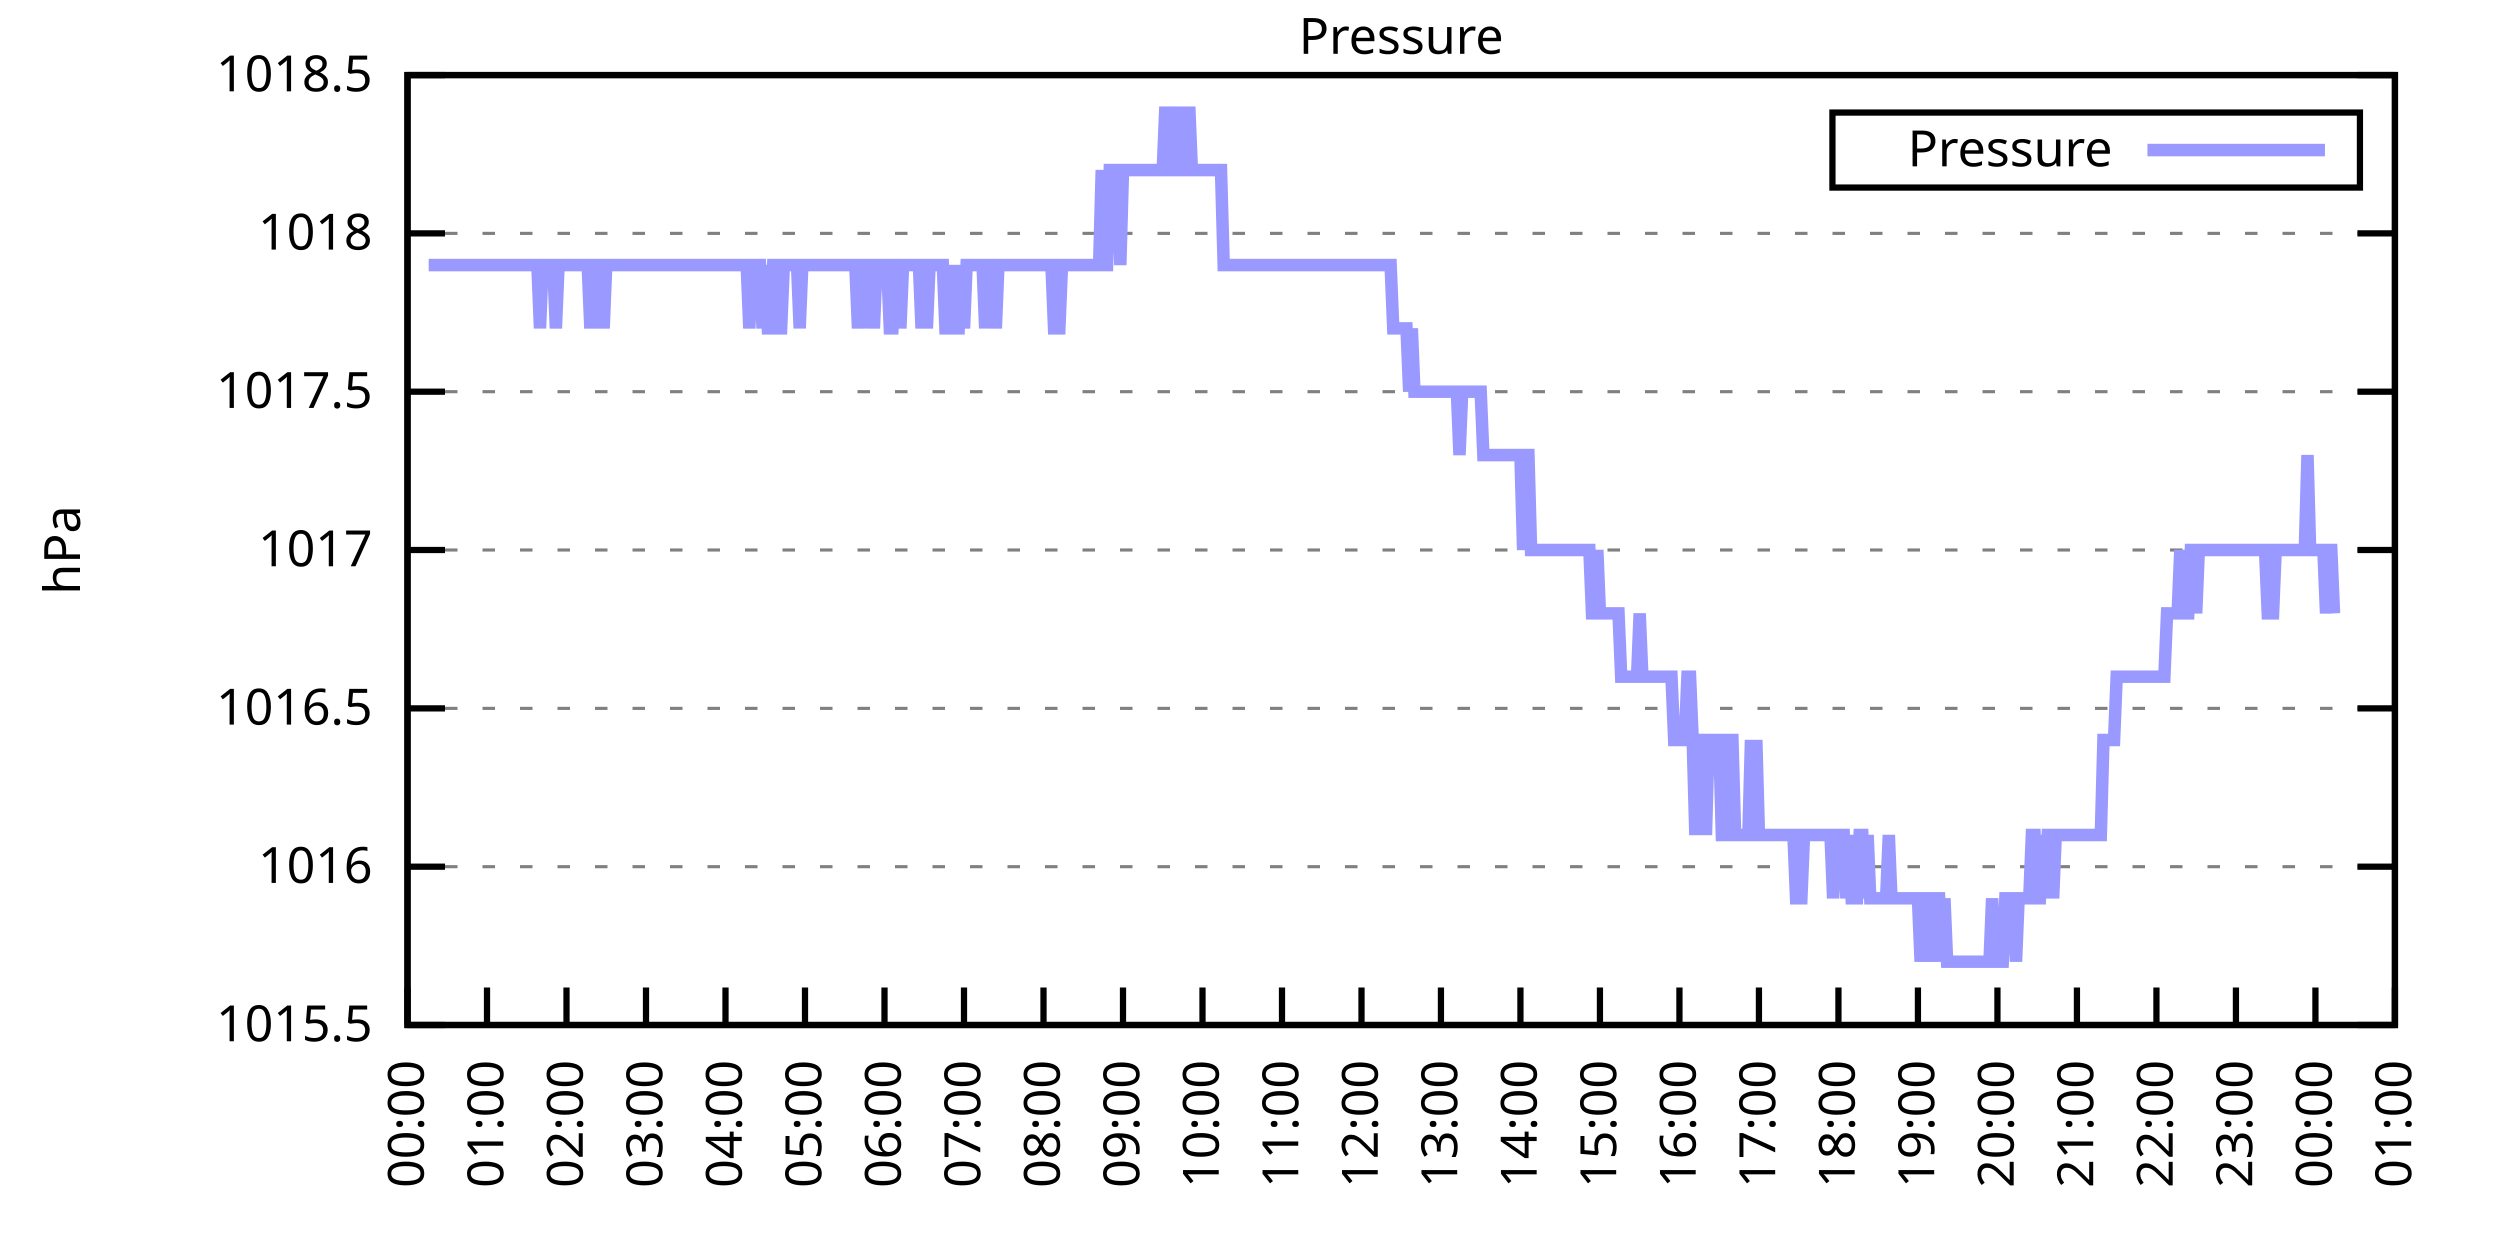
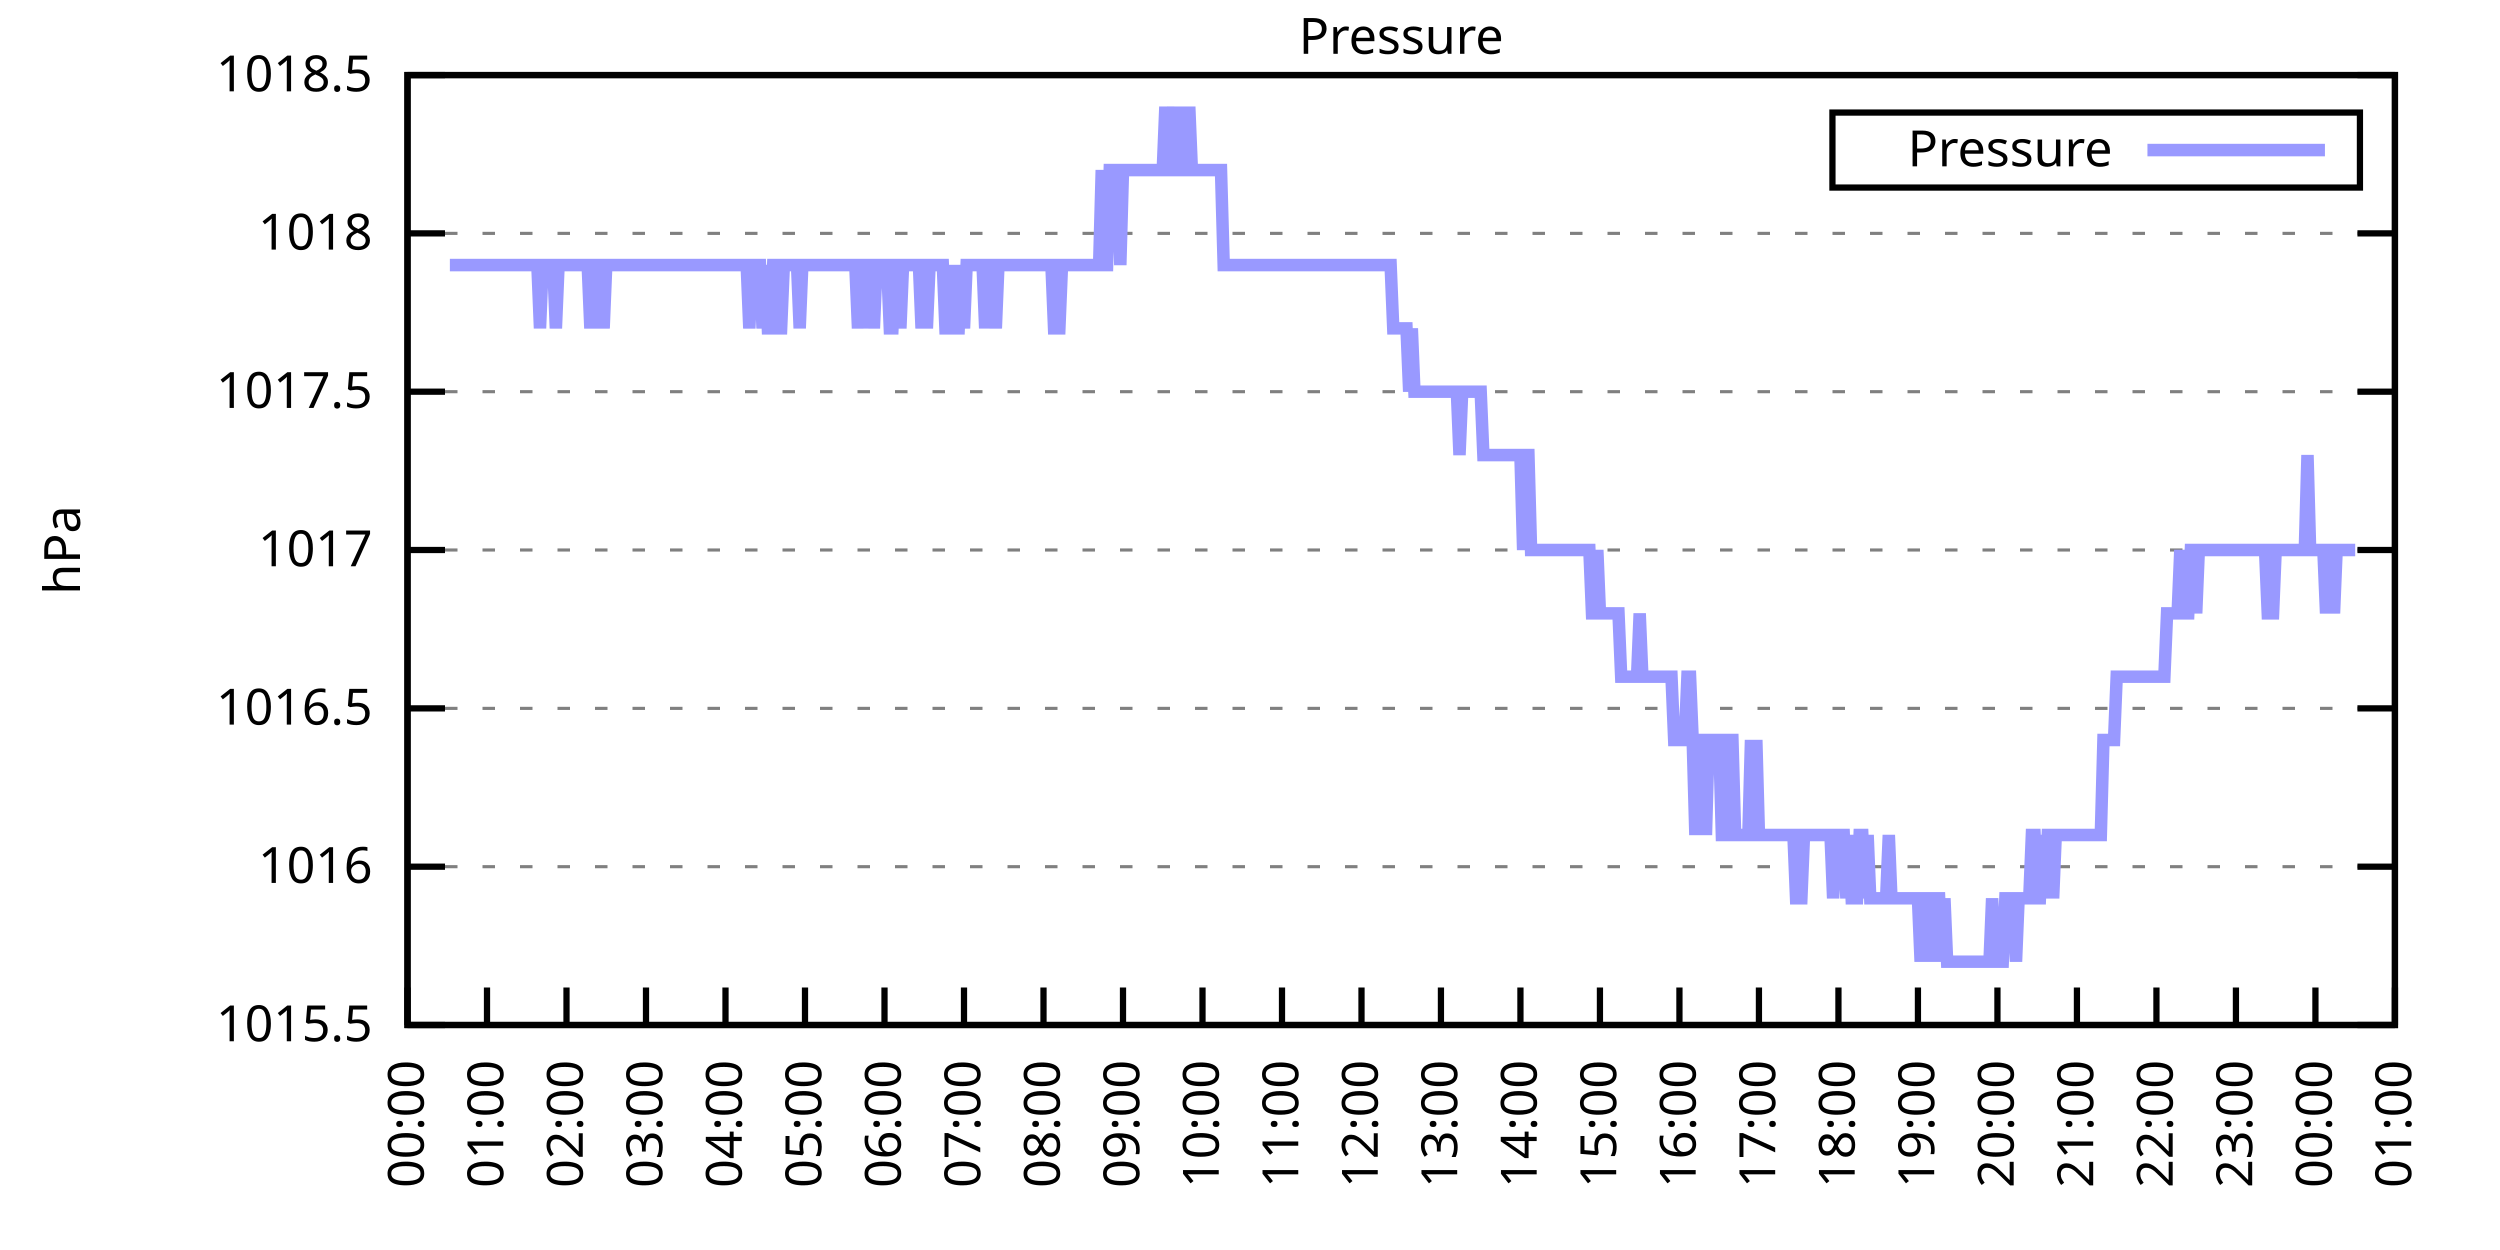
<svg xmlns="http://www.w3.org/2000/svg" xmlns:xlink="http://www.w3.org/1999/xlink" width="400" height="200" viewBox="0 0 400 200">
  <g id="gnuplot_canvas">
    <rect x="0" y="0" width="400" height="200" fill="none" />
    <defs>
      <circle id="gpDot" r="0.5" stroke-width="0.5" stroke="currentColor" />
      <path id="gpPt0" stroke-width="0.333" stroke="currentColor" d="M-1,0 h2 M0,-1 v2" />
      <path id="gpPt1" stroke-width="0.333" stroke="currentColor" d="M-1,-1 L1,1 M1,-1 L-1,1" />
      <path id="gpPt2" stroke-width="0.333" stroke="currentColor" d="M-1,0 L1,0 M0,-1 L0,1 M-1,-1 L1,1 M-1,1 L1,-1" />
      <rect id="gpPt3" stroke-width="0.333" stroke="currentColor" x="-1" y="-1" width="2" height="2" />
      <rect id="gpPt4" stroke-width="0.333" stroke="currentColor" fill="currentColor" x="-1" y="-1" width="2" height="2" />
      <circle id="gpPt5" stroke-width="0.333" stroke="currentColor" cx="0" cy="0" r="1" />
      <use xlink:href="#gpPt5" id="gpPt6" fill="currentColor" stroke="none" />
      <path id="gpPt7" stroke-width="0.333" stroke="currentColor" d="M0,-1.33 L-1.33,0.67 L1.33,0.67 z" />
      <use xlink:href="#gpPt7" id="gpPt8" fill="currentColor" stroke="none" />
      <use xlink:href="#gpPt7" id="gpPt9" stroke="currentColor" transform="rotate(180)" />
      <use xlink:href="#gpPt9" id="gpPt10" fill="currentColor" stroke="none" />
      <use xlink:href="#gpPt3" id="gpPt11" stroke="currentColor" transform="rotate(45)" />
      <use xlink:href="#gpPt11" id="gpPt12" fill="currentColor" stroke="none" />
      <path id="gpPt13" stroke-width="0.333" stroke="currentColor" d="M0,1.330 L1.265,0.411 L0.782,-1.067 L-0.782,-1.076 L-1.265,0.411 z" />
      <use xlink:href="#gpPt13" id="gpPt14" fill="currentColor" stroke="none" />
      <filter id="textbox" filterUnits="objectBoundingBox" x="0" y="0" height="1" width="1">
        <feFlood flood-color="white" flood-opacity="1" result="bgnd" />
        <feComposite in="SourceGraphic" in2="bgnd" operator="atop" />
      </filter>
      <filter id="greybox" filterUnits="objectBoundingBox" x="0" y="0" height="1" width="1">
        <feFlood flood-color="lightgrey" flood-opacity="1" result="grey" />
        <feComposite in="SourceGraphic" in2="grey" operator="atop" />
      </filter>
    </defs>
    <g fill="none" color="white" stroke="currentColor" stroke-width="1.00" stroke-linecap="butt" stroke-linejoin="miter">
</g>
    <g fill="none" color="black" stroke="currentColor" stroke-width="1.00" stroke-linecap="butt" stroke-linejoin="miter">
      <g stroke="none" shape-rendering="crispEdges">
        <polygon fill="rgb(255, 255, 255)" points="65.20,164.00 383.18,164.00 383.18,12.02 65.20,12.02 " />
      </g>
    </g>
    <g fill="none" color="black" stroke="currentColor" stroke-width="1.00" stroke-linecap="butt" stroke-linejoin="miter">
</g>
    <g fill="none" color="black" stroke="black" stroke-width="0.50" stroke-linecap="butt" stroke-linejoin="miter">
</g>
    <g fill="none" color="gray" stroke="currentColor" stroke-width="0.50" stroke-linecap="butt" stroke-linejoin="miter">
      <path stroke="gray" stroke-dasharray="2,4" class="gridline" d="M65.20,164.00 L383.19,164.00  " />
    </g>
    <g fill="none" color="gray" stroke="gray" stroke-width="1.00" stroke-linecap="butt" stroke-linejoin="miter">
</g>
    <g fill="none" color="black" stroke="currentColor" stroke-width="1.00" stroke-linecap="butt" stroke-linejoin="miter">
      <path stroke="black" d="M65.20,164.00 L71.20,164.00 M383.19,164.00 L377.19,164.00  " />
      <g transform="translate(59.60,166.60)" stroke="none" fill="black" font-family="Sans" font-size="8.00" text-anchor="end">
        <text>
          <tspan font-family="Sans"> 1015.5</tspan>
        </text>
      </g>
    </g>
    <g fill="none" color="black" stroke="currentColor" stroke-width="1.00" stroke-linecap="butt" stroke-linejoin="miter">
</g>
    <g fill="none" color="black" stroke="black" stroke-width="0.50" stroke-linecap="butt" stroke-linejoin="miter">
</g>
    <g fill="none" color="gray" stroke="currentColor" stroke-width="0.50" stroke-linecap="butt" stroke-linejoin="miter">
      <path stroke="gray" stroke-dasharray="2,4" class="gridline" d="M65.20,138.67 L383.19,138.67  " />
    </g>
    <g fill="none" color="gray" stroke="gray" stroke-width="1.00" stroke-linecap="butt" stroke-linejoin="miter">
</g>
    <g fill="none" color="black" stroke="currentColor" stroke-width="1.00" stroke-linecap="butt" stroke-linejoin="miter">
      <path stroke="black" d="M65.20,138.67 L71.20,138.67 M383.19,138.67 L377.19,138.67  " />
      <g transform="translate(59.60,141.27)" stroke="none" fill="black" font-family="Sans" font-size="8.00" text-anchor="end">
        <text>
          <tspan font-family="Sans"> 1016</tspan>
        </text>
      </g>
    </g>
    <g fill="none" color="black" stroke="currentColor" stroke-width="1.00" stroke-linecap="butt" stroke-linejoin="miter">
</g>
    <g fill="none" color="black" stroke="black" stroke-width="0.50" stroke-linecap="butt" stroke-linejoin="miter">
</g>
    <g fill="none" color="gray" stroke="currentColor" stroke-width="0.50" stroke-linecap="butt" stroke-linejoin="miter">
      <path stroke="gray" stroke-dasharray="2,4" class="gridline" d="M65.20,113.34 L383.19,113.34  " />
    </g>
    <g fill="none" color="gray" stroke="gray" stroke-width="1.00" stroke-linecap="butt" stroke-linejoin="miter">
</g>
    <g fill="none" color="black" stroke="currentColor" stroke-width="1.00" stroke-linecap="butt" stroke-linejoin="miter">
      <path stroke="black" d="M65.20,113.34 L71.20,113.34 M383.19,113.34 L377.19,113.34  " />
      <g transform="translate(59.60,115.94)" stroke="none" fill="black" font-family="Sans" font-size="8.00" text-anchor="end">
        <text>
          <tspan font-family="Sans"> 1016.5</tspan>
        </text>
      </g>
    </g>
    <g fill="none" color="black" stroke="currentColor" stroke-width="1.00" stroke-linecap="butt" stroke-linejoin="miter">
</g>
    <g fill="none" color="black" stroke="black" stroke-width="0.50" stroke-linecap="butt" stroke-linejoin="miter">
</g>
    <g fill="none" color="gray" stroke="currentColor" stroke-width="0.50" stroke-linecap="butt" stroke-linejoin="miter">
      <path stroke="gray" stroke-dasharray="2,4" class="gridline" d="M65.20,88.00 L383.19,88.00  " />
    </g>
    <g fill="none" color="gray" stroke="gray" stroke-width="1.00" stroke-linecap="butt" stroke-linejoin="miter">
</g>
    <g fill="none" color="black" stroke="currentColor" stroke-width="1.00" stroke-linecap="butt" stroke-linejoin="miter">
      <path stroke="black" d="M65.20,88.00 L71.20,88.00 M383.19,88.00 L377.19,88.00  " />
      <g transform="translate(59.60,90.60)" stroke="none" fill="black" font-family="Sans" font-size="8.00" text-anchor="end">
        <text>
          <tspan font-family="Sans"> 1017</tspan>
        </text>
      </g>
    </g>
    <g fill="none" color="black" stroke="currentColor" stroke-width="1.00" stroke-linecap="butt" stroke-linejoin="miter">
</g>
    <g fill="none" color="black" stroke="black" stroke-width="0.50" stroke-linecap="butt" stroke-linejoin="miter">
</g>
    <g fill="none" color="gray" stroke="currentColor" stroke-width="0.50" stroke-linecap="butt" stroke-linejoin="miter">
      <path stroke="gray" stroke-dasharray="2,4" class="gridline" d="M65.20,62.67 L383.19,62.67  " />
    </g>
    <g fill="none" color="gray" stroke="gray" stroke-width="1.00" stroke-linecap="butt" stroke-linejoin="miter">
</g>
    <g fill="none" color="black" stroke="currentColor" stroke-width="1.00" stroke-linecap="butt" stroke-linejoin="miter">
      <path stroke="black" d="M65.20,62.67 L71.20,62.67 M383.19,62.67 L377.19,62.67  " />
      <g transform="translate(59.60,65.27)" stroke="none" fill="black" font-family="Sans" font-size="8.00" text-anchor="end">
        <text>
          <tspan font-family="Sans"> 1017.5</tspan>
        </text>
      </g>
    </g>
    <g fill="none" color="black" stroke="currentColor" stroke-width="1.00" stroke-linecap="butt" stroke-linejoin="miter">
</g>
    <g fill="none" color="black" stroke="black" stroke-width="0.50" stroke-linecap="butt" stroke-linejoin="miter">
</g>
    <g fill="none" color="gray" stroke="currentColor" stroke-width="0.50" stroke-linecap="butt" stroke-linejoin="miter">
      <path stroke="gray" stroke-dasharray="2,4" class="gridline" d="M65.20,37.34 L383.19,37.34  " />
    </g>
    <g fill="none" color="gray" stroke="gray" stroke-width="1.00" stroke-linecap="butt" stroke-linejoin="miter">
</g>
    <g fill="none" color="black" stroke="currentColor" stroke-width="1.00" stroke-linecap="butt" stroke-linejoin="miter">
      <path stroke="black" d="M65.20,37.34 L71.20,37.34 M383.19,37.34 L377.19,37.34  " />
      <g transform="translate(59.60,39.94)" stroke="none" fill="black" font-family="Sans" font-size="8.00" text-anchor="end">
        <text>
          <tspan font-family="Sans"> 1018</tspan>
        </text>
      </g>
    </g>
    <g fill="none" color="black" stroke="currentColor" stroke-width="1.00" stroke-linecap="butt" stroke-linejoin="miter">
</g>
    <g fill="none" color="black" stroke="black" stroke-width="0.50" stroke-linecap="butt" stroke-linejoin="miter">
</g>
    <g fill="none" color="gray" stroke="currentColor" stroke-width="0.50" stroke-linecap="butt" stroke-linejoin="miter">
      <path stroke="gray" stroke-dasharray="2,4" class="gridline" d="M65.20,12.01 L383.19,12.01  " />
    </g>
    <g fill="none" color="gray" stroke="gray" stroke-width="1.00" stroke-linecap="butt" stroke-linejoin="miter">
</g>
    <g fill="none" color="black" stroke="currentColor" stroke-width="1.00" stroke-linecap="butt" stroke-linejoin="miter">
      <path stroke="black" d="M65.20,12.01 L71.20,12.01 M383.19,12.01 L377.19,12.01  " />
      <g transform="translate(59.60,14.61)" stroke="none" fill="black" font-family="Sans" font-size="8.00" text-anchor="end">
        <text>
          <tspan font-family="Sans"> 1018.5</tspan>
        </text>
      </g>
    </g>
    <g fill="none" color="black" stroke="currentColor" stroke-width="1.00" stroke-linecap="butt" stroke-linejoin="miter">
      <path stroke="black" d="M65.20,164.00 L65.20,158.00  " />
      <g transform="translate(67.80,169.60) rotate(270.00)" stroke="none" fill="black" font-family="Sans" font-size="8.00" text-anchor="end">
        <text>
          <tspan font-family="Sans">00:00</tspan>
        </text>
      </g>
    </g>
    <g fill="none" color="black" stroke="currentColor" stroke-width="1.00" stroke-linecap="butt" stroke-linejoin="miter">
      <path stroke="black" d="M77.92,164.00 L77.92,158.00  " />
      <g transform="translate(80.52,169.60) rotate(270.00)" stroke="none" fill="black" font-family="Sans" font-size="8.00" text-anchor="end">
        <text>
          <tspan font-family="Sans">01:00</tspan>
        </text>
      </g>
    </g>
    <g fill="none" color="black" stroke="currentColor" stroke-width="1.00" stroke-linecap="butt" stroke-linejoin="miter">
      <path stroke="black" d="M90.64,164.00 L90.64,158.00  " />
      <g transform="translate(93.24,169.60) rotate(270.00)" stroke="none" fill="black" font-family="Sans" font-size="8.00" text-anchor="end">
        <text>
          <tspan font-family="Sans">02:00</tspan>
        </text>
      </g>
    </g>
    <g fill="none" color="black" stroke="currentColor" stroke-width="1.00" stroke-linecap="butt" stroke-linejoin="miter">
      <path stroke="black" d="M103.36,164.00 L103.36,158.00  " />
      <g transform="translate(105.96,169.60) rotate(270.00)" stroke="none" fill="black" font-family="Sans" font-size="8.00" text-anchor="end">
        <text>
          <tspan font-family="Sans">03:00</tspan>
        </text>
      </g>
    </g>
    <g fill="none" color="black" stroke="currentColor" stroke-width="1.00" stroke-linecap="butt" stroke-linejoin="miter">
      <path stroke="black" d="M116.08,164.00 L116.08,158.00  " />
      <g transform="translate(118.68,169.60) rotate(270.00)" stroke="none" fill="black" font-family="Sans" font-size="8.00" text-anchor="end">
        <text>
          <tspan font-family="Sans">04:00</tspan>
        </text>
      </g>
    </g>
    <g fill="none" color="black" stroke="currentColor" stroke-width="1.00" stroke-linecap="butt" stroke-linejoin="miter">
      <path stroke="black" d="M128.80,164.00 L128.80,158.00  " />
      <g transform="translate(131.40,169.60) rotate(270.00)" stroke="none" fill="black" font-family="Sans" font-size="8.00" text-anchor="end">
        <text>
          <tspan font-family="Sans">05:00</tspan>
        </text>
      </g>
    </g>
    <g fill="none" color="black" stroke="currentColor" stroke-width="1.00" stroke-linecap="butt" stroke-linejoin="miter">
      <path stroke="black" d="M141.52,164.00 L141.52,158.00  " />
      <g transform="translate(144.12,169.60) rotate(270.00)" stroke="none" fill="black" font-family="Sans" font-size="8.00" text-anchor="end">
        <text>
          <tspan font-family="Sans">06:00</tspan>
        </text>
      </g>
    </g>
    <g fill="none" color="black" stroke="currentColor" stroke-width="1.00" stroke-linecap="butt" stroke-linejoin="miter">
      <path stroke="black" d="M154.24,164.00 L154.24,158.00  " />
      <g transform="translate(156.84,169.60) rotate(270.00)" stroke="none" fill="black" font-family="Sans" font-size="8.00" text-anchor="end">
        <text>
          <tspan font-family="Sans">07:00</tspan>
        </text>
      </g>
    </g>
    <g fill="none" color="black" stroke="currentColor" stroke-width="1.00" stroke-linecap="butt" stroke-linejoin="miter">
      <path stroke="black" d="M166.96,164.00 L166.96,158.00  " />
      <g transform="translate(169.56,169.60) rotate(270.00)" stroke="none" fill="black" font-family="Sans" font-size="8.00" text-anchor="end">
        <text>
          <tspan font-family="Sans">08:00</tspan>
        </text>
      </g>
    </g>
    <g fill="none" color="black" stroke="currentColor" stroke-width="1.00" stroke-linecap="butt" stroke-linejoin="miter">
      <path stroke="black" d="M179.68,164.00 L179.68,158.00  " />
      <g transform="translate(182.28,169.60) rotate(270.00)" stroke="none" fill="black" font-family="Sans" font-size="8.00" text-anchor="end">
        <text>
          <tspan font-family="Sans">09:00</tspan>
        </text>
      </g>
    </g>
    <g fill="none" color="black" stroke="currentColor" stroke-width="1.00" stroke-linecap="butt" stroke-linejoin="miter">
      <path stroke="black" d="M192.40,164.00 L192.40,158.00  " />
      <g transform="translate(195.00,169.60) rotate(270.00)" stroke="none" fill="black" font-family="Sans" font-size="8.00" text-anchor="end">
        <text>
          <tspan font-family="Sans">10:00</tspan>
        </text>
      </g>
    </g>
    <g fill="none" color="black" stroke="currentColor" stroke-width="1.00" stroke-linecap="butt" stroke-linejoin="miter">
      <path stroke="black" d="M205.12,164.00 L205.12,158.00  " />
      <g transform="translate(207.72,169.60) rotate(270.00)" stroke="none" fill="black" font-family="Sans" font-size="8.00" text-anchor="end">
        <text>
          <tspan font-family="Sans">11:00</tspan>
        </text>
      </g>
    </g>
    <g fill="none" color="black" stroke="currentColor" stroke-width="1.00" stroke-linecap="butt" stroke-linejoin="miter">
      <path stroke="black" d="M217.84,164.00 L217.84,158.00  " />
      <g transform="translate(220.44,169.60) rotate(270.00)" stroke="none" fill="black" font-family="Sans" font-size="8.00" text-anchor="end">
        <text>
          <tspan font-family="Sans">12:00</tspan>
        </text>
      </g>
    </g>
    <g fill="none" color="black" stroke="currentColor" stroke-width="1.00" stroke-linecap="butt" stroke-linejoin="miter">
      <path stroke="black" d="M230.55,164.00 L230.55,158.00  " />
      <g transform="translate(233.15,169.60) rotate(270.00)" stroke="none" fill="black" font-family="Sans" font-size="8.00" text-anchor="end">
        <text>
          <tspan font-family="Sans">13:00</tspan>
        </text>
      </g>
    </g>
    <g fill="none" color="black" stroke="currentColor" stroke-width="1.00" stroke-linecap="butt" stroke-linejoin="miter">
      <path stroke="black" d="M243.27,164.00 L243.27,158.00  " />
      <g transform="translate(245.87,169.60) rotate(270.00)" stroke="none" fill="black" font-family="Sans" font-size="8.00" text-anchor="end">
        <text>
          <tspan font-family="Sans">14:00</tspan>
        </text>
      </g>
    </g>
    <g fill="none" color="black" stroke="currentColor" stroke-width="1.00" stroke-linecap="butt" stroke-linejoin="miter">
      <path stroke="black" d="M255.99,164.00 L255.99,158.00  " />
      <g transform="translate(258.59,169.60) rotate(270.00)" stroke="none" fill="black" font-family="Sans" font-size="8.00" text-anchor="end">
        <text>
          <tspan font-family="Sans">15:00</tspan>
        </text>
      </g>
    </g>
    <g fill="none" color="black" stroke="currentColor" stroke-width="1.00" stroke-linecap="butt" stroke-linejoin="miter">
      <path stroke="black" d="M268.71,164.00 L268.71,158.00  " />
      <g transform="translate(271.31,169.60) rotate(270.00)" stroke="none" fill="black" font-family="Sans" font-size="8.00" text-anchor="end">
        <text>
          <tspan font-family="Sans">16:00</tspan>
        </text>
      </g>
    </g>
    <g fill="none" color="black" stroke="currentColor" stroke-width="1.00" stroke-linecap="butt" stroke-linejoin="miter">
      <path stroke="black" d="M281.43,164.00 L281.43,158.00  " />
      <g transform="translate(284.03,169.60) rotate(270.00)" stroke="none" fill="black" font-family="Sans" font-size="8.00" text-anchor="end">
        <text>
          <tspan font-family="Sans">17:00</tspan>
        </text>
      </g>
    </g>
    <g fill="none" color="black" stroke="currentColor" stroke-width="1.00" stroke-linecap="butt" stroke-linejoin="miter">
      <path stroke="black" d="M294.15,164.00 L294.15,158.00  " />
      <g transform="translate(296.75,169.60) rotate(270.00)" stroke="none" fill="black" font-family="Sans" font-size="8.00" text-anchor="end">
        <text>
          <tspan font-family="Sans">18:00</tspan>
        </text>
      </g>
    </g>
    <g fill="none" color="black" stroke="currentColor" stroke-width="1.00" stroke-linecap="butt" stroke-linejoin="miter">
      <path stroke="black" d="M306.87,164.00 L306.87,158.00  " />
      <g transform="translate(309.47,169.60) rotate(270.00)" stroke="none" fill="black" font-family="Sans" font-size="8.00" text-anchor="end">
        <text>
          <tspan font-family="Sans">19:00</tspan>
        </text>
      </g>
    </g>
    <g fill="none" color="black" stroke="currentColor" stroke-width="1.00" stroke-linecap="butt" stroke-linejoin="miter">
      <path stroke="black" d="M319.59,164.00 L319.59,158.00  " />
      <g transform="translate(322.19,169.60) rotate(270.00)" stroke="none" fill="black" font-family="Sans" font-size="8.00" text-anchor="end">
        <text>
          <tspan font-family="Sans">20:00</tspan>
        </text>
      </g>
    </g>
    <g fill="none" color="black" stroke="currentColor" stroke-width="1.00" stroke-linecap="butt" stroke-linejoin="miter">
      <path stroke="black" d="M332.31,164.00 L332.31,158.00  " />
      <g transform="translate(334.91,169.60) rotate(270.00)" stroke="none" fill="black" font-family="Sans" font-size="8.00" text-anchor="end">
        <text>
          <tspan font-family="Sans">21:00</tspan>
        </text>
      </g>
    </g>
    <g fill="none" color="black" stroke="currentColor" stroke-width="1.00" stroke-linecap="butt" stroke-linejoin="miter">
      <path stroke="black" d="M345.03,164.00 L345.03,158.00  " />
      <g transform="translate(347.63,169.60) rotate(270.00)" stroke="none" fill="black" font-family="Sans" font-size="8.00" text-anchor="end">
        <text>
          <tspan font-family="Sans">22:00</tspan>
        </text>
      </g>
    </g>
    <g fill="none" color="black" stroke="currentColor" stroke-width="1.00" stroke-linecap="butt" stroke-linejoin="miter">
      <path stroke="black" d="M357.75,164.00 L357.75,158.00  " />
      <g transform="translate(360.35,169.60) rotate(270.00)" stroke="none" fill="black" font-family="Sans" font-size="8.00" text-anchor="end">
        <text>
          <tspan font-family="Sans">23:00</tspan>
        </text>
      </g>
    </g>
    <g fill="none" color="black" stroke="currentColor" stroke-width="1.00" stroke-linecap="butt" stroke-linejoin="miter">
      <path stroke="black" d="M370.47,164.00 L370.47,158.00  " />
      <g transform="translate(373.07,169.60) rotate(270.00)" stroke="none" fill="black" font-family="Sans" font-size="8.00" text-anchor="end">
        <text>
          <tspan font-family="Sans">00:00</tspan>
        </text>
      </g>
    </g>
    <g fill="none" color="black" stroke="currentColor" stroke-width="1.00" stroke-linecap="butt" stroke-linejoin="miter">
      <path stroke="black" d="M383.19,164.00 L383.19,158.00  " />
      <g transform="translate(385.79,169.60) rotate(270.00)" stroke="none" fill="black" font-family="Sans" font-size="8.00" text-anchor="end">
        <text>
          <tspan font-family="Sans">01:00</tspan>
        </text>
      </g>
    </g>
    <g fill="none" color="black" stroke="currentColor" stroke-width="1.00" stroke-linecap="butt" stroke-linejoin="miter">
</g>
    <g fill="none" color="black" stroke="currentColor" stroke-width="1.00" stroke-linecap="butt" stroke-linejoin="miter">
      <path stroke="black" d="M65.20,12.01 L65.20,164.00 L383.19,164.00 L383.19,12.01 L65.20,12.01 Z  " />
    </g>
    <g fill="none" color="black" stroke="currentColor" stroke-width="1.00" stroke-linecap="butt" stroke-linejoin="miter">
</g>
    <g fill="none" color="black" stroke="currentColor" stroke-width="1.00" stroke-linecap="butt" stroke-linejoin="miter">
      <path stroke="black" d="M293.19,30.01 L293.19,18.01 L377.59,18.01 L377.59,30.01 L293.19,30.01 Z  " />
    </g>
    <g id="Pressure_plot_1">
      <g fill="none" color="white" stroke="black" stroke-width="2.00" stroke-linecap="butt" stroke-linejoin="miter">
</g>
      <g fill="none" color="black" stroke="currentColor" stroke-width="2.00" stroke-linecap="butt" stroke-linejoin="miter">
        <g transform="translate(337.99,26.61)" stroke="none" fill="black" font-family="Sans" font-size="8.00" text-anchor="end">
          <text>
            <tspan font-family="Sans">Pressure</tspan>
          </text>
        </g>
      </g>
      <g fill="none" color="black" stroke="currentColor" stroke-width="2.00" stroke-linecap="butt" stroke-linejoin="miter">
-         <path stroke="rgb(153, 153, 255)" d="M343.59,24.01 L371.99,24.01 M68.59,42.41 L69.02,42.41 L69.44,42.41 L69.86,42.41 L70.29,42.41 L70.71,42.41   L71.14,42.41 L71.56,42.41 L71.98,42.41 L72.41,42.41 L72.83,42.41 L73.26,42.41 L73.68,42.41 L74.10,42.41   L74.53,42.41 L74.95,42.41 L75.38,42.41 L75.80,42.41 L76.22,42.41 L76.65,42.41 L77.07,42.41 L77.50,42.41   L77.92,42.41 L78.34,42.41 L78.77,42.41 L79.19,42.41 L79.62,42.41 L80.04,42.41 L80.46,42.41 L80.89,42.41   L81.31,42.41 L81.74,42.41 L82.16,42.41 L82.58,42.41 L83.01,42.41 L83.43,42.41 L83.86,42.41 L84.28,42.41   L84.70,42.41 L85.13,42.41 L85.55,42.41 L85.98,42.41 L86.40,52.54 L86.82,42.41 L87.25,42.41 L87.67,42.41   L88.10,42.41 L88.52,42.41 L88.94,52.54 L89.37,42.41 L89.79,42.41 L90.22,42.41 L90.64,42.41 L91.06,42.41   L91.49,42.41 L91.91,42.41 L92.34,42.41 L92.76,42.41 L93.18,42.41 L93.61,42.41 L94.03,42.41 L94.46,52.54   L94.88,42.41 L95.30,42.41 L95.73,52.54 L96.15,42.41 L96.58,52.54 L97.00,42.41 L97.42,42.41 L97.85,42.41   L98.27,42.41 L98.69,42.41 L99.12,42.41 L99.54,42.41 L99.97,42.41 L100.39,42.41 L100.81,42.41 L101.24,42.41   L101.66,42.41 L102.09,42.41 L102.51,42.41 L102.93,42.41 L103.36,42.41 L103.78,42.41 L104.21,42.41 L104.63,42.41   L105.05,42.41 L105.48,42.41 L105.90,42.41 L106.33,42.41 L106.75,42.41 L107.17,42.41 L107.60,42.41 L108.02,42.41   L108.45,42.41 L108.87,42.41 L109.29,42.41 L109.72,42.41 L110.14,42.41 L110.57,42.41 L110.99,42.41 L111.41,42.41   L111.84,42.41 L112.26,42.41 L112.69,42.41 L113.11,42.41 L113.53,42.41 L113.96,42.41 L114.38,42.41 L114.81,42.41   L115.23,42.41 L115.65,42.41 L116.08,42.41 L116.50,42.41 L116.93,42.41 L117.35,42.41 L117.77,42.41 L118.20,42.41   L118.62,42.41 L119.05,42.41 L119.47,42.41 L119.89,52.54 L120.32,42.41 L120.74,42.41 L121.17,42.41 L121.59,42.41   L122.01,52.54 L122.44,42.41 L122.86,52.54 L123.29,52.54 L123.71,42.41 L124.13,42.41 L124.56,52.54 L124.98,52.54   L125.41,42.41 L125.83,42.41 L126.25,42.41 L126.68,42.41 L127.10,42.41 L127.53,42.41 L127.95,52.54 L128.37,42.41   L128.80,42.41 L129.22,42.41 L129.65,42.41 L130.07,42.41 L130.49,42.41 L130.92,42.41 L131.34,42.41 L131.77,42.41   L132.19,42.41 L132.61,42.41 L133.04,42.41 L133.46,42.41 L133.89,42.41 L134.31,42.41 L134.73,42.41 L135.16,42.41   L135.58,42.41 L136.01,42.41 L136.43,42.41 L136.85,42.41 L137.28,52.54 L137.70,42.41 L138.13,42.41 L138.55,52.54   L138.97,42.41 L139.40,42.41 L139.82,52.54 L140.25,42.41 L140.67,42.41 L141.09,42.41 L141.52,42.41 L141.94,42.41   L142.37,52.54 L142.79,52.54 L143.21,42.41 L143.64,42.41 L144.06,52.54 L144.49,42.41 L144.91,42.41 L145.33,42.41   L145.76,42.41 L146.18,42.41 L146.61,42.41 L147.03,42.41 L147.45,52.54 L147.88,42.41 L148.30,52.54 L148.73,42.41   L149.15,42.41 L149.57,42.41 L150.00,42.41 L150.42,42.41 L150.85,42.41 L151.27,52.54 L151.69,52.54 L152.12,52.54   L152.54,42.41 L152.97,52.54 L153.39,52.54 L153.81,42.41 L154.24,52.54 L154.66,42.41 L155.09,42.41 L155.51,42.41   L155.93,42.41 L156.36,42.41 L156.78,42.41 L157.21,42.41 L157.63,52.54 L158.05,42.41 L158.48,42.41 L158.90,42.41   L159.33,52.54 L159.75,42.41 L160.17,42.41 L160.60,42.41 L161.02,42.41 L161.44,42.41 L161.87,42.41 L162.29,42.41   L162.72,42.41 L163.14,42.41 L163.56,42.41 L163.99,42.41 L164.41,42.41 L164.84,42.41 L165.26,42.41 L165.68,42.41   L166.11,42.41 L166.53,42.41 L166.96,42.41 L167.38,42.41 L167.80,42.41 L168.23,42.41 L168.65,52.54 L169.08,52.54   L169.50,52.54 L169.92,42.41 L170.35,42.41 L170.77,42.41 L171.20,42.41 L171.62,42.41 L172.04,42.41 L172.47,42.41   L172.89,42.41 L173.32,42.41 L173.74,42.41 L174.16,42.41 L174.59,42.41 L175.01,42.41 L175.44,42.41 L175.86,42.41   L176.28,27.21 L176.71,42.41 L177.13,42.41 L177.56,27.21 L177.98,27.21 L178.40,27.21 L178.83,27.21 L179.25,42.41   L179.68,27.21 L180.10,27.21 L180.52,27.21 L180.95,27.21 L181.37,27.21 L181.80,27.21 L182.22,27.21 L182.64,27.21   L183.07,27.21 L183.49,27.21 L183.92,27.21 L184.34,27.21 L184.76,27.21 L185.19,27.21 L185.61,27.21 L186.04,27.21   L186.46,17.08 L186.88,27.21 L187.10,27.21 L187.73,17.08 L188.16,27.21 L188.58,27.21 L189.00,27.21 L189.43,17.08   L189.85,27.21 L190.28,17.08 L190.70,27.21 L191.12,27.21 L191.55,27.21 L191.97,27.21 L192.40,27.21 L192.82,27.21   L193.24,27.21 L193.67,27.21 L194.09,27.21 L194.52,27.21 L194.94,27.21 L195.36,27.21 L195.79,42.41 L196.21,42.41   L196.64,42.41 L197.06,42.41 L197.48,42.41 L197.91,42.41 L198.33,42.41 L198.76,42.41 L199.18,42.41 L199.60,42.41   L200.03,42.41 L200.45,42.41 L200.88,42.41 L201.30,42.41 L201.72,42.41 L202.15,42.41 L202.57,42.41 L203.00,42.41   L203.42,42.41 L203.84,42.41 L204.27,42.41 L204.69,42.41 L205.12,42.41 L205.54,42.41 L205.96,42.41 L206.39,42.41   L206.81,42.41 L207.24,42.41 L207.66,42.41 L208.08,42.41 L208.51,42.41 L208.93,42.41 L209.36,42.41 L209.78,42.41   L210.20,42.41 L210.63,42.41 L211.05,42.41 L211.48,42.41 L211.90,42.41 L212.32,42.41 L212.75,42.41 L213.17,42.41   L213.60,42.41 L214.02,42.41 L214.44,42.41 L214.87,42.41 L215.29,42.41 L215.72,42.41 L216.14,42.41 L216.56,42.41   L216.99,42.41 L217.41,42.41 L217.84,42.41 L218.26,42.41 L218.68,42.41 L219.11,42.41 L219.53,42.41 L219.96,42.41   L220.38,42.41 L220.80,42.41 L221.23,42.41 L221.65,42.41 L222.08,42.41 L222.50,42.41 L222.92,52.54 L223.35,52.54   L223.77,52.54 L224.20,52.54 L224.62,52.54 L225.04,52.54 L225.47,62.67 L225.89,52.54 L226.31,62.67 L226.74,62.67   L227.16,62.67 L227.59,62.67 L228.01,62.67 L228.43,62.67 L228.86,62.67 L229.28,62.67 L229.71,62.67 L230.13,62.67   L230.55,62.67 L230.98,62.67 L231.40,62.67 L231.83,62.67 L232.25,62.67 L232.67,62.67 L233.10,62.67 L233.52,72.81   L233.95,62.67 L234.37,62.67 L234.79,62.67 L235.22,62.67 L235.64,62.67 L236.07,62.67 L236.49,62.67 L236.91,62.67   L237.34,72.81 L237.76,72.81 L238.19,72.81 L238.61,72.81 L239.03,72.81 L239.46,72.81 L239.88,72.81 L240.31,72.81   L240.73,72.81 L241.15,72.81 L241.58,72.81 L242.00,72.81 L242.43,72.81 L242.85,72.81 L243.27,72.81 L243.70,88.00   L244.12,72.81 L244.55,72.81 L244.97,88.00 L245.39,88.00 L245.82,88.00 L246.24,88.00 L246.67,88.00 L247.09,88.00   L247.51,88.00 L247.94,88.00 L248.36,88.00 L248.79,88.00 L249.21,88.00 L249.63,88.00 L250.06,88.00 L250.48,88.00   L250.91,88.00 L251.33,88.00 L251.75,88.00 L252.18,88.00 L252.60,88.00 L253.03,88.00 L253.45,88.00 L253.87,88.00   L254.30,88.00 L254.72,98.14 L255.15,98.14 L255.57,88.00 L255.99,98.14 L256.42,98.14 L256.84,98.14 L257.27,98.14   L257.69,98.14 L258.11,98.14 L258.54,98.14 L258.96,98.14 L259.39,108.27 L259.81,108.27 L260.23,108.27 L260.66,108.27   L261.08,108.27 L261.51,108.27 L261.93,108.27 L262.35,98.14 L262.78,108.27 L263.20,108.27 L263.63,108.27 L264.05,108.27   L264.47,108.27 L264.90,108.27 L265.32,108.27 L265.75,108.27 L266.17,108.27 L266.59,108.27 L267.02,108.27 L267.44,108.27   L267.87,118.40 L268.29,118.40 L268.71,118.40 L269.14,118.40 L269.56,118.40 L269.99,108.27 L270.41,108.27 L270.83,118.40   L271.26,133.60 L271.68,118.40 L272.11,118.40 L272.53,118.40 L272.95,133.60 L273.38,118.40 L273.80,118.40 L274.23,118.40   L274.65,118.40 L275.07,118.40 L275.50,133.60 L275.92,133.60 L276.35,118.40 L276.77,118.40 L277.19,118.40 L277.62,133.60   L278.04,133.60 L278.47,133.60 L278.89,133.60 L279.31,133.60 L279.74,133.60 L280.16,118.40 L280.59,133.60 L281.01,118.40   L281.43,133.60 L281.86,133.60 L282.28,133.60 L282.71,133.60 L283.13,133.60 L283.55,133.60 L283.98,133.60 L284.40,133.60   L284.83,133.60 L285.25,133.60 L285.67,133.60 L286.10,133.60 L286.52,133.60 L286.95,133.60 L287.37,143.73 L287.79,143.73   L288.22,143.73 L288.64,133.60 L289.06,133.60 L289.49,133.60 L289.91,133.60 L290.34,133.60 L290.76,133.60 L291.18,133.60   L291.61,133.60 L292.03,133.60 L292.46,133.60 L292.88,133.60 L293.30,143.73 L293.73,133.60 L294.15,133.60 L294.58,133.60   L295.00,133.60 L295.42,143.73 L295.85,133.60 L296.27,143.73 L296.70,143.73 L297.12,143.73 L297.54,133.60 L297.97,133.60   L298.39,143.73 L298.82,133.60 L299.24,143.73 L299.66,143.73 L300.09,143.73 L300.51,143.73 L300.94,143.73 L301.36,143.73   L301.78,143.73 L302.21,133.60 L302.63,143.73 L303.06,143.73 L303.48,143.73 L303.90,143.73 L304.33,143.73 L304.75,143.73   L305.18,143.73 L305.60,143.73 L306.02,143.73 L306.45,143.73 L306.87,143.73 L307.30,153.87 L307.72,143.73 L308.14,143.73   L308.57,153.87 L308.99,143.73 L309.42,153.87 L309.84,143.73 L310.26,143.73 L310.69,153.87 L311.11,143.73 L311.54,153.87   L311.96,153.87 L312.38,153.87 L312.81,153.87 L313.23,153.87 L313.66,153.87 L314.08,153.87 L314.50,153.87 L314.93,153.87   L315.35,153.87 L315.78,153.87 L316.20,153.87 L316.62,153.87 L317.05,153.87 L317.47,153.87 L317.90,153.87 L318.32,153.87   L318.74,143.73 L319.17,153.87 L319.59,153.87 L320.02,153.87 L320.44,153.87 L320.86,143.73 L321.29,143.73 L321.71,143.73   L322.14,143.73 L322.56,153.87 L322.98,143.73 L323.41,143.73 L323.83,143.73 L324.26,143.73 L324.68,143.73 L325.10,133.60   L325.53,133.60 L325.95,143.73 L326.38,143.73 L326.80,133.60 L327.22,143.73 L327.65,133.60 L328.07,133.60 L328.50,143.73   L328.92,133.60 L329.34,133.60 L329.77,133.60 L330.19,133.60 L330.62,133.60 L331.04,133.60 L331.46,133.60 L331.89,133.60   L332.31,133.60 L332.74,133.60 L333.16,133.60 L333.58,133.60 L334.01,133.60 L334.43,133.60 L334.86,133.60 L335.28,133.60   L335.70,133.60 L336.13,133.60 L336.55,118.40 L336.98,118.40 L337.40,118.40 L337.82,118.40 L338.25,118.40 L338.67,108.27   L339.10,108.27 L339.52,108.27 L339.94,108.27 L340.37,108.27 L340.79,108.27 L341.22,108.27 L341.64,108.27 L342.06,108.27   L342.49,108.27 L342.91,108.27 L343.34,108.27 L343.76,108.27 L344.18,108.27 L344.61,108.27 L345.03,108.27 L345.46,108.27   L345.88,108.27 L346.30,108.27 L346.73,98.14 L347.15,98.14 L347.58,98.14 L348.00,98.14 L348.42,98.14 L348.85,88.00   L349.27,98.14 L349.70,98.14 L350.12,98.14 L350.54,88.00 L350.97,88.00 L351.39,98.14 L351.81,88.00 L352.24,88.00   L352.66,88.00 L353.09,88.00 L353.51,88.00 L353.93,88.00 L354.36,88.00 L354.78,88.00 L355.21,88.00 L355.63,88.00   L356.05,88.00 L356.48,88.00 L356.90,88.00 L357.33,88.00 L357.75,88.00 L358.17,88.00 L358.60,88.00 L359.02,88.00   L359.45,88.00 L359.87,88.00 L360.29,88.00 L360.72,88.00 L361.14,88.00 L361.57,88.00 L361.99,88.00 L362.41,88.00   L362.84,98.14 L363.26,98.14 L363.69,98.14 L364.11,88.00 L364.53,88.00 L364.96,88.00 L365.38,88.00 L365.81,88.00   L366.23,88.00 L366.65,88.00 L367.08,88.00 L367.50,88.00 L367.93,88.00 L368.35,88.00 L368.77,88.00 L369.20,72.81   L369.62,88.00 L370.05,88.00 L370.47,88.00 L370.89,88.00 L371.32,88.00 L371.74,88.00 L372.17,98.14 L372.59,88.00   L373.01,88.00 L373.44,98.14  " />
+         <path stroke="rgb(153, 153, 255)" d="M343.59,24.01 L371.99,24.01 M71.98,42.41 L72.41,42.41 L72.83,42.41 L73.26,42.41 L73.68,42.41 L74.10,42.41   L74.53,42.41 L74.95,42.41 L75.38,42.41 L75.80,42.41 L76.22,42.41 L76.65,42.41 L77.07,42.41 L77.50,42.41   L77.92,42.41 L78.34,42.41 L78.77,42.41 L79.19,42.41 L79.62,42.41 L80.04,42.41 L80.46,42.41 L80.89,42.41   L81.31,42.41 L81.74,42.41 L82.16,42.41 L82.58,42.41 L83.01,42.41 L83.43,42.41 L83.86,42.41 L84.28,42.41   L84.70,42.41 L85.13,42.41 L85.55,42.41 L85.98,42.41 L86.40,52.54 L86.82,42.41 L87.25,42.41 L87.67,42.41   L88.10,42.41 L88.52,42.41 L88.94,52.54 L89.37,42.41 L89.79,42.41 L90.22,42.41 L90.64,42.41 L91.06,42.41   L91.49,42.41 L91.91,42.41 L92.34,42.41 L92.76,42.41 L93.18,42.41 L93.61,42.41 L94.03,42.41 L94.46,52.54   L94.88,42.41 L95.30,42.41 L95.73,52.54 L96.15,42.41 L96.58,52.54 L97.00,42.41 L97.42,42.41 L97.85,42.41   L98.27,42.41 L98.69,42.41 L99.12,42.41 L99.54,42.41 L99.97,42.41 L100.39,42.41 L100.81,42.41 L101.24,42.41   L101.66,42.41 L102.09,42.41 L102.51,42.41 L102.93,42.41 L103.36,42.41 L103.78,42.41 L104.21,42.41 L104.63,42.41   L105.05,42.41 L105.48,42.41 L105.90,42.41 L106.33,42.41 L106.75,42.41 L107.17,42.41 L107.60,42.41 L108.02,42.41   L108.45,42.41 L108.87,42.41 L109.29,42.41 L109.72,42.41 L110.14,42.41 L110.57,42.41 L110.99,42.41 L111.41,42.41   L111.84,42.41 L112.26,42.41 L112.69,42.41 L113.11,42.41 L113.53,42.41 L113.96,42.41 L114.38,42.41 L114.81,42.41   L115.23,42.41 L115.65,42.41 L116.08,42.41 L116.50,42.41 L116.93,42.41 L117.35,42.41 L117.77,42.41 L118.20,42.41   L118.62,42.41 L119.05,42.41 L119.47,42.41 L119.89,52.54 L120.32,42.41 L120.74,42.41 L121.17,42.41 L121.59,42.41   L122.01,52.54 L122.44,42.41 L122.86,52.54 L123.29,52.54 L123.71,42.41 L124.13,42.41 L124.56,52.54 L124.98,52.54   L125.41,42.41 L125.83,42.41 L126.25,42.41 L126.68,42.41 L127.10,42.41 L127.53,42.41 L127.95,52.54 L128.37,42.41   L128.80,42.41 L129.22,42.41 L129.65,42.41 L130.07,42.41 L130.49,42.41 L130.92,42.41 L131.34,42.41 L131.77,42.41   L132.19,42.41 L132.61,42.41 L133.04,42.41 L133.46,42.41 L133.89,42.41 L134.31,42.41 L134.73,42.41 L135.16,42.41   L135.58,42.41 L136.01,42.41 L136.43,42.41 L136.85,42.41 L137.28,52.54 L137.70,42.41 L138.13,42.41 L138.55,52.54   L138.97,42.41 L139.40,42.41 L139.82,52.54 L140.25,42.41 L140.67,42.41 L141.09,42.41 L141.52,42.41 L141.94,42.41   L142.37,52.54 L142.79,52.54 L143.21,42.41 L143.64,42.41 L144.06,52.54 L144.49,42.41 L144.91,42.41 L145.33,42.41   L145.76,42.41 L146.18,42.41 L146.61,42.41 L147.03,42.41 L147.45,52.54 L147.88,42.41 L148.30,52.54 L148.73,42.41   L149.15,42.41 L149.57,42.41 L150.00,42.41 L150.42,42.41 L150.85,42.41 L151.27,52.54 L151.69,52.54 L152.12,52.54   L152.54,42.41 L152.97,52.54 L153.39,52.54 L153.81,42.41 L154.24,52.54 L154.66,42.41 L155.09,42.41 L155.51,42.41   L155.93,42.41 L156.36,42.41 L156.78,42.41 L157.21,42.41 L157.63,52.54 L158.05,42.41 L158.48,42.41 L158.90,42.41   L159.33,52.54 L159.75,42.41 L160.17,42.41 L160.60,42.41 L161.02,42.41 L161.44,42.41 L161.87,42.41 L162.29,42.41   L162.72,42.41 L163.14,42.41 L163.56,42.41 L163.99,42.41 L164.41,42.41 L164.84,42.41 L165.26,42.41 L165.68,42.41   L166.11,42.41 L166.53,42.41 L166.96,42.41 L167.38,42.41 L167.80,42.41 L168.23,42.41 L168.65,52.54 L169.08,52.54   L169.50,52.54 L169.92,42.41 L170.35,42.41 L170.77,42.41 L171.20,42.41 L171.62,42.41 L172.04,42.41 L172.47,42.41   L172.89,42.41 L173.32,42.41 L173.74,42.41 L174.16,42.41 L174.59,42.41 L175.01,42.41 L175.44,42.41 L175.86,42.41   L176.28,27.21 L176.71,42.41 L177.13,42.41 L177.56,27.21 L177.98,27.21 L178.40,27.21 L178.83,27.21 L179.25,42.41   L179.68,27.21 L180.10,27.21 L180.52,27.21 L180.95,27.21 L181.37,27.21 L181.80,27.21 L182.22,27.21 L182.64,27.21   L183.07,27.21 L183.49,27.21 L183.92,27.21 L184.34,27.21 L184.76,27.21 L185.19,27.21 L185.61,27.21 L186.04,27.21   L186.46,17.08 L186.88,27.21 L187.10,27.21 L187.73,17.08 L188.16,27.21 L188.58,27.21 L189.00,27.21 L189.43,17.08   L189.85,27.21 L190.28,17.08 L190.70,27.21 L191.12,27.21 L191.55,27.21 L191.97,27.21 L192.40,27.21 L192.82,27.21   L193.24,27.21 L193.67,27.21 L194.09,27.21 L194.52,27.21 L194.94,27.21 L195.36,27.21 L195.79,42.41 L196.21,42.41   L196.64,42.41 L197.06,42.41 L197.48,42.41 L197.91,42.41 L198.33,42.41 L198.76,42.41 L199.18,42.41 L199.60,42.41   L200.03,42.41 L200.45,42.41 L200.88,42.41 L201.30,42.41 L201.72,42.41 L202.15,42.41 L202.57,42.41 L203.00,42.41   L203.42,42.41 L203.84,42.41 L204.27,42.41 L204.69,42.41 L205.12,42.41 L205.54,42.41 L205.96,42.41 L206.39,42.41   L206.81,42.41 L207.24,42.41 L207.66,42.41 L208.08,42.41 L208.51,42.41 L208.93,42.41 L209.36,42.41 L209.78,42.41   L210.20,42.41 L210.63,42.41 L211.05,42.41 L211.48,42.41 L211.90,42.41 L212.32,42.41 L212.75,42.41 L213.17,42.41   L213.60,42.41 L214.02,42.41 L214.44,42.41 L214.87,42.41 L215.29,42.41 L215.72,42.41 L216.14,42.41 L216.56,42.41   L216.99,42.41 L217.41,42.41 L217.84,42.41 L218.26,42.41 L218.68,42.41 L219.11,42.41 L219.53,42.41 L219.96,42.41   L220.38,42.41 L220.80,42.41 L221.23,42.41 L221.65,42.41 L222.08,42.41 L222.50,42.41 L222.92,52.54 L223.35,52.54   L223.77,52.54 L224.20,52.54 L224.62,52.54 L225.04,52.54 L225.47,62.67 L225.89,52.54 L226.31,62.67 L226.74,62.67   L227.16,62.67 L227.59,62.67 L228.01,62.67 L228.43,62.67 L228.86,62.67 L229.28,62.67 L229.71,62.67 L230.13,62.67   L230.55,62.67 L230.98,62.67 L231.40,62.67 L231.83,62.67 L232.25,62.67 L232.67,62.67 L233.10,62.67 L233.52,72.81   L233.95,62.67 L234.37,62.67 L234.79,62.67 L235.22,62.67 L235.64,62.67 L236.07,62.67 L236.49,62.67 L236.91,62.67   L237.34,72.81 L237.76,72.81 L238.19,72.81 L238.61,72.81 L239.03,72.81 L239.46,72.81 L239.88,72.81 L240.31,72.81   L240.73,72.81 L241.15,72.81 L241.58,72.81 L242.00,72.81 L242.43,72.81 L242.85,72.81 L243.27,72.81 L243.70,88.00   L244.12,72.81 L244.55,72.81 L244.97,88.00 L245.39,88.00 L245.82,88.00 L246.24,88.00 L246.67,88.00 L247.09,88.00   L247.51,88.00 L247.94,88.00 L248.36,88.00 L248.79,88.00 L249.21,88.00 L249.63,88.00 L250.06,88.00 L250.48,88.00   L250.91,88.00 L251.33,88.00 L251.75,88.00 L252.18,88.00 L252.60,88.00 L253.03,88.00 L253.45,88.00 L253.87,88.00   L254.30,88.00 L254.72,98.14 L255.15,98.14 L255.57,88.00 L255.99,98.14 L256.42,98.14 L256.84,98.14 L257.27,98.14   L257.69,98.14 L258.11,98.14 L258.54,98.14 L258.96,98.14 L259.39,108.27 L259.81,108.27 L260.23,108.27 L260.66,108.27   L261.08,108.27 L261.51,108.27 L261.93,108.27 L262.35,98.14 L262.78,108.27 L263.20,108.27 L263.63,108.27 L264.05,108.27   L264.47,108.27 L264.90,108.27 L265.32,108.27 L265.75,108.27 L266.17,108.27 L266.59,108.27 L267.02,108.27 L267.44,108.27   L267.87,118.40 L268.29,118.40 L268.71,118.40 L269.14,118.40 L269.56,118.40 L269.99,108.27 L270.41,108.27 L270.83,118.40   L271.26,133.60 L271.68,118.40 L272.11,118.40 L272.53,118.40 L272.95,133.60 L273.38,118.40 L273.80,118.40 L274.23,118.40   L274.65,118.40 L275.07,118.40 L275.50,133.60 L275.92,133.60 L276.35,118.40 L276.77,118.40 L277.19,118.40 L277.62,133.60   L278.04,133.60 L278.47,133.60 L278.89,133.60 L279.31,133.60 L279.74,133.60 L280.16,118.40 L280.59,133.60 L281.01,118.40   L281.43,133.60 L281.86,133.60 L282.28,133.60 L282.71,133.60 L283.13,133.60 L283.55,133.60 L283.98,133.60 L284.40,133.60   L284.83,133.60 L285.25,133.60 L285.67,133.60 L286.10,133.60 L286.52,133.60 L286.95,133.60 L287.37,143.73 L287.79,143.73   L288.22,143.73 L288.64,133.60 L289.06,133.60 L289.49,133.60 L289.91,133.60 L290.34,133.60 L290.76,133.60 L291.18,133.60   L291.61,133.60 L292.03,133.60 L292.46,133.60 L292.88,133.60 L293.30,143.73 L293.73,133.60 L294.15,133.60 L294.58,133.60   L295.00,133.60 L295.42,143.73 L295.85,133.60 L296.27,143.73 L296.70,143.73 L297.12,143.73 L297.54,133.60 L297.97,133.60   L298.39,143.73 L298.82,133.60 L299.24,143.73 L299.66,143.73 L300.09,143.73 L300.51,143.73 L300.94,143.73 L301.36,143.73   L301.78,143.73 L302.21,133.60 L302.63,143.73 L303.06,143.73 L303.48,143.73 L303.90,143.73 L304.33,143.73 L304.75,143.73   L305.18,143.73 L305.60,143.73 L306.02,143.73 L306.45,143.73 L306.87,143.73 L307.30,153.87 L307.72,143.73 L308.14,143.73   L308.57,153.87 L308.99,143.73 L309.42,153.87 L309.84,143.73 L310.26,143.73 L310.69,153.87 L311.11,143.73 L311.54,153.87   L311.96,153.87 L312.38,153.87 L312.81,153.87 L313.23,153.87 L313.66,153.87 L314.08,153.87 L314.50,153.87 L314.93,153.87   L315.35,153.87 L315.78,153.87 L316.20,153.87 L316.62,153.87 L317.05,153.87 L317.47,153.87 L317.90,153.87 L318.32,153.87   L318.74,143.73 L319.17,153.87 L319.59,153.87 L320.02,153.87 L320.44,153.87 L320.86,143.73 L321.29,143.73 L321.71,143.73   L322.14,143.73 L322.56,153.87 L322.98,143.73 L323.41,143.73 L323.83,143.73 L324.26,143.73 L324.68,143.73 L325.10,133.60   L325.53,133.60 L325.95,143.73 L326.38,143.73 L326.80,133.60 L327.22,143.73 L327.65,133.60 L328.07,133.60 L328.50,143.73   L328.92,133.60 L329.34,133.60 L329.77,133.60 L330.19,133.60 L330.62,133.60 L331.04,133.60 L331.46,133.60 L331.89,133.60   L332.31,133.60 L332.74,133.60 L333.16,133.60 L333.58,133.60 L334.01,133.60 L334.43,133.60 L334.86,133.60 L335.28,133.60   L335.70,133.60 L336.13,133.60 L336.55,118.40 L336.98,118.40 L337.40,118.40 L337.82,118.40 L338.25,118.40 L338.67,108.27   L339.10,108.27 L339.52,108.27 L339.94,108.27 L340.37,108.27 L340.79,108.27 L341.22,108.27 L341.64,108.27 L342.06,108.27   L342.49,108.27 L342.91,108.27 L343.34,108.27 L343.76,108.27 L344.18,108.27 L344.61,108.27 L345.03,108.27 L345.46,108.27   L345.88,108.27 L346.30,108.27 L346.73,98.14 L347.15,98.14 L347.58,98.14 L348.00,98.14 L348.42,98.14 L348.85,88.00   L349.27,98.14 L349.70,98.14 L350.12,98.14 L350.54,88.00 L350.97,88.00 L351.39,98.14 L351.81,88.00 L352.24,88.00   L352.66,88.00 L353.09,88.00 L353.51,88.00 L353.93,88.00 L354.36,88.00 L354.78,88.00 L355.21,88.00 L355.63,88.00   L356.05,88.00 L356.48,88.00 L356.90,88.00 L357.33,88.00 L357.75,88.00 L358.17,88.00 L358.60,88.00 L359.02,88.00   L359.45,88.00 L359.87,88.00 L360.29,88.00 L360.72,88.00 L361.14,88.00 L361.57,88.00 L361.99,88.00 L362.41,88.00   L362.84,98.14 L363.26,98.14 L363.69,98.14 L364.11,88.00 L364.53,88.00 L364.96,88.00 L365.38,88.00 L365.81,88.00   L366.23,88.00 L366.65,88.00 L367.08,88.00 L367.50,88.00 L367.93,88.00 L368.35,88.00 L368.77,88.00 L369.20,72.81   L369.62,88.00 L370.05,88.00 L370.47,88.00 L370.89,88.00 L371.32,88.00 L371.74,88.00 L372.17,98.14 L372.59,88.00   L373.01,88.00 L373.44,98.14 L373.86,88.00 L374.29,88.00 L374.71,88.00 L375.13,88.00 L375.56,88.00 L375.98,88.00   L376.41,88.00 L376.83,88.00  " />
      </g>
    </g>
    <g fill="none" color="black" stroke="currentColor" stroke-width="2.00" stroke-linecap="butt" stroke-linejoin="miter">
</g>
    <g fill="none" color="black" stroke="black" stroke-width="1.00" stroke-linecap="butt" stroke-linejoin="miter">
</g>
    <g fill="none" color="black" stroke="currentColor" stroke-width="1.00" stroke-linecap="butt" stroke-linejoin="miter">
      <path stroke="black" d="M65.20,12.01 L65.20,164.00 L383.19,164.00 L383.19,12.01 L65.20,12.01 Z  " />
      <g transform="translate(12.80,88.01) rotate(270.00)" stroke="none" fill="black" font-family="Sans" font-size="8.00" text-anchor="middle">
        <text>
          <tspan font-family="Sans">hPa</tspan>
        </text>
      </g>
    </g>
    <g fill="none" color="black" stroke="currentColor" stroke-width="1.00" stroke-linecap="butt" stroke-linejoin="miter">
</g>
    <g fill="none" color="black" stroke="currentColor" stroke-width="1.00" stroke-linecap="butt" stroke-linejoin="miter">
      <g transform="translate(224.19,8.61)" stroke="none" fill="black" font-family="Sans" font-size="8.00" text-anchor="middle">
        <text>
          <tspan font-family="Sans">Pressure</tspan>
        </text>
      </g>
    </g>
    <g fill="none" color="black" stroke="currentColor" stroke-width="1.00" stroke-linecap="butt" stroke-linejoin="miter">
</g>
  </g>
</svg>
